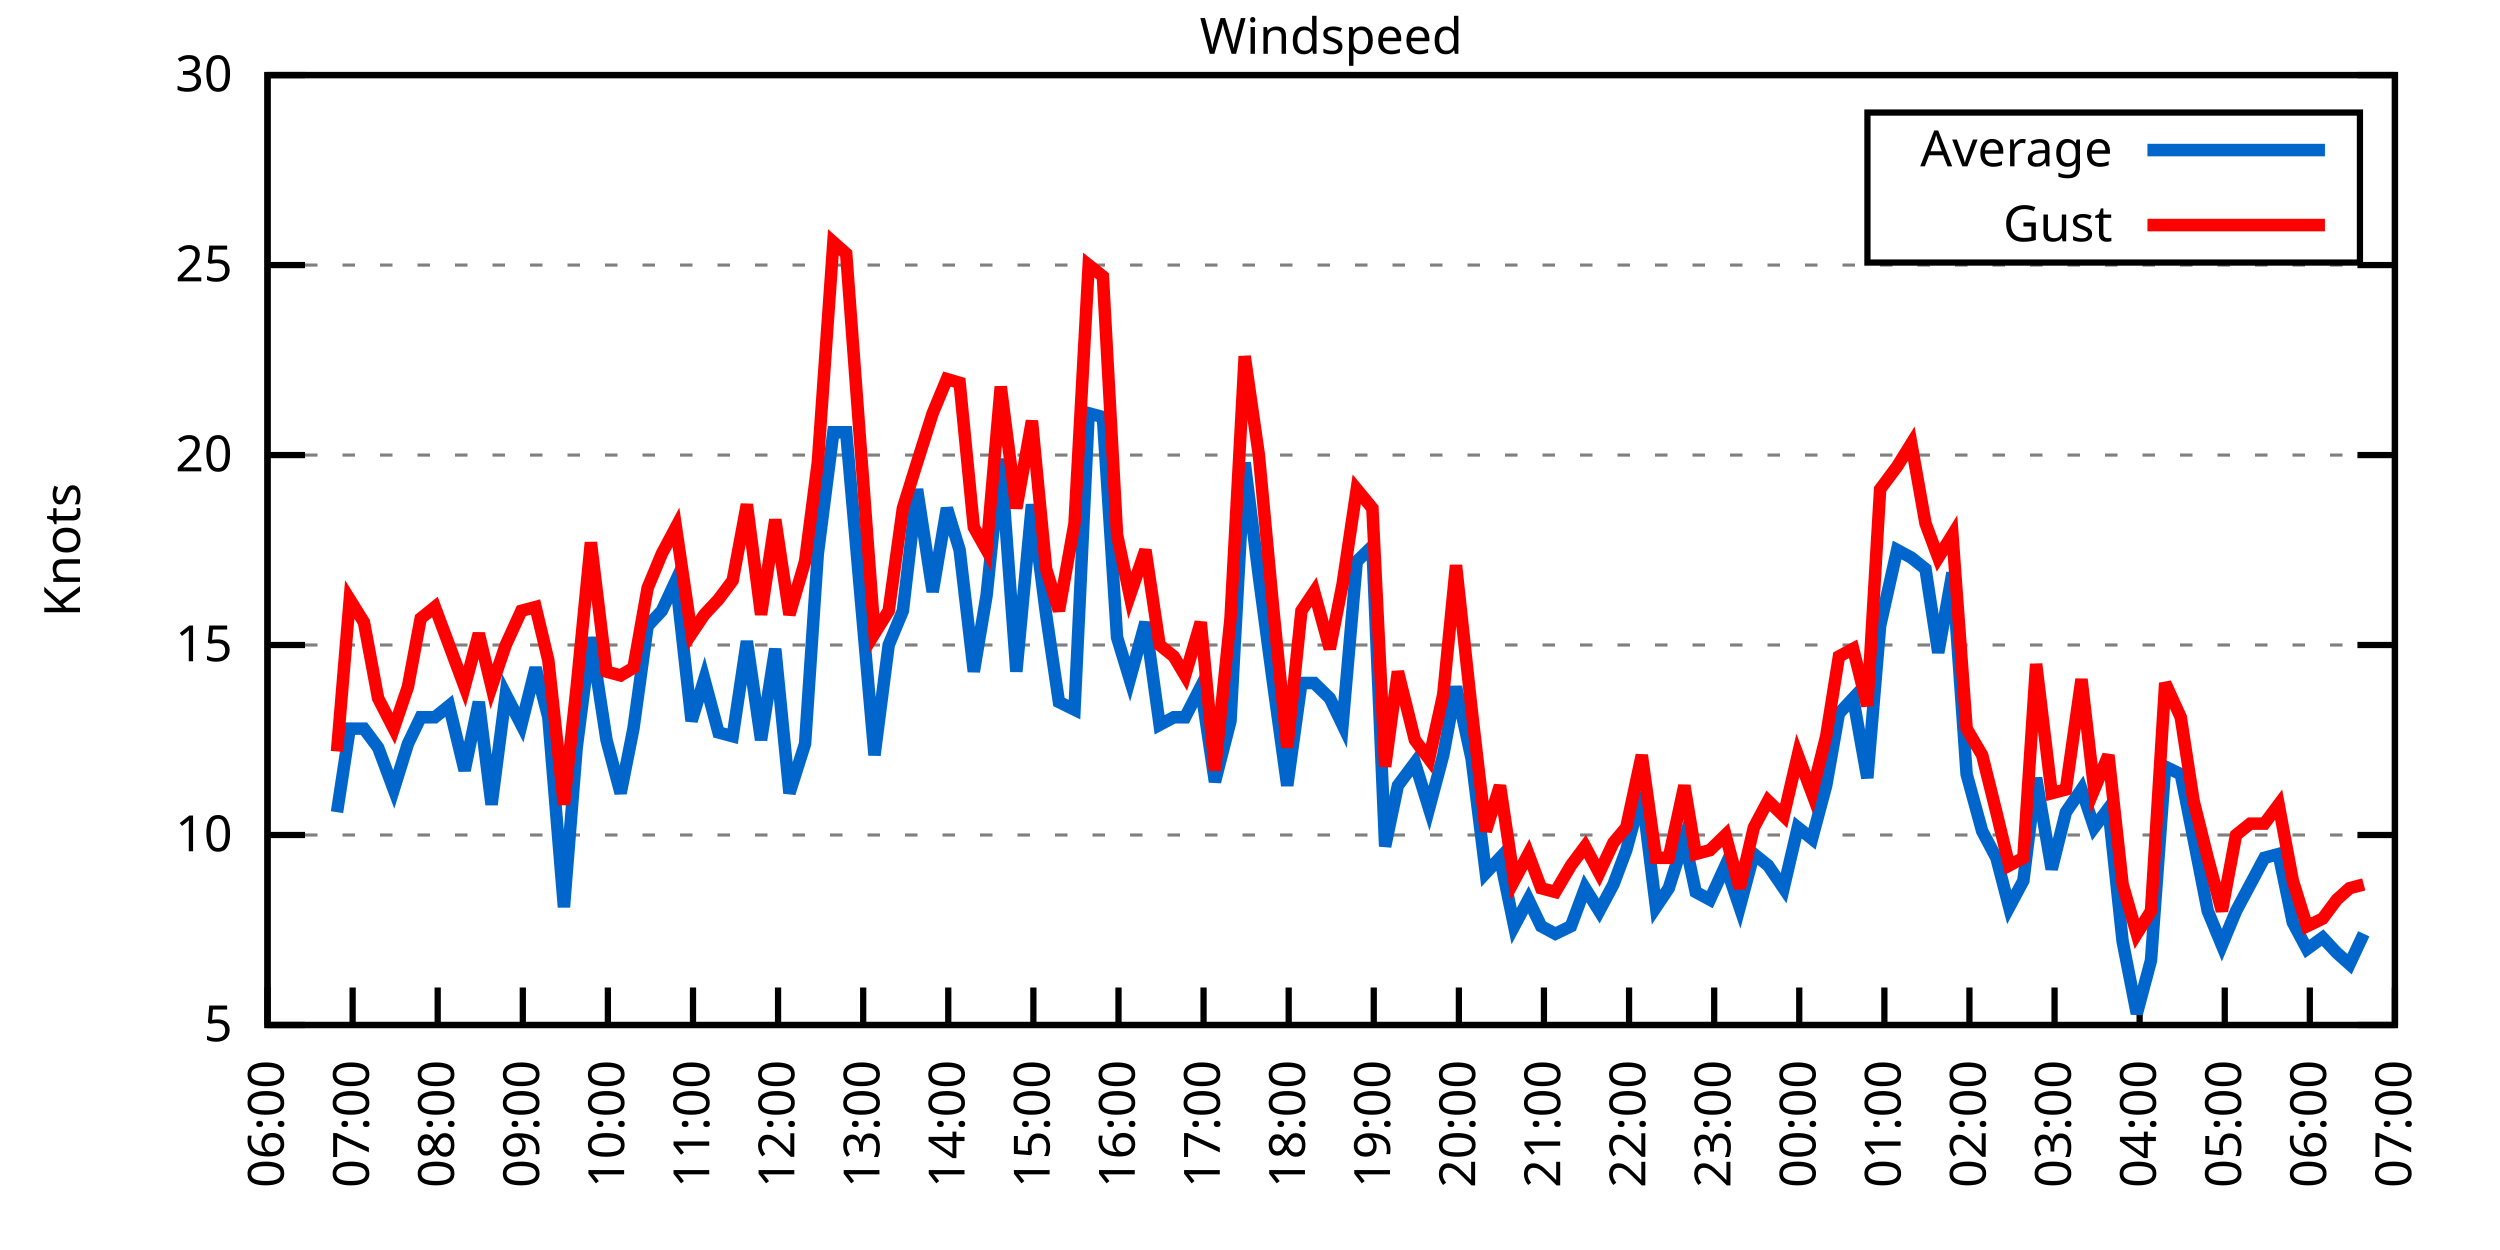
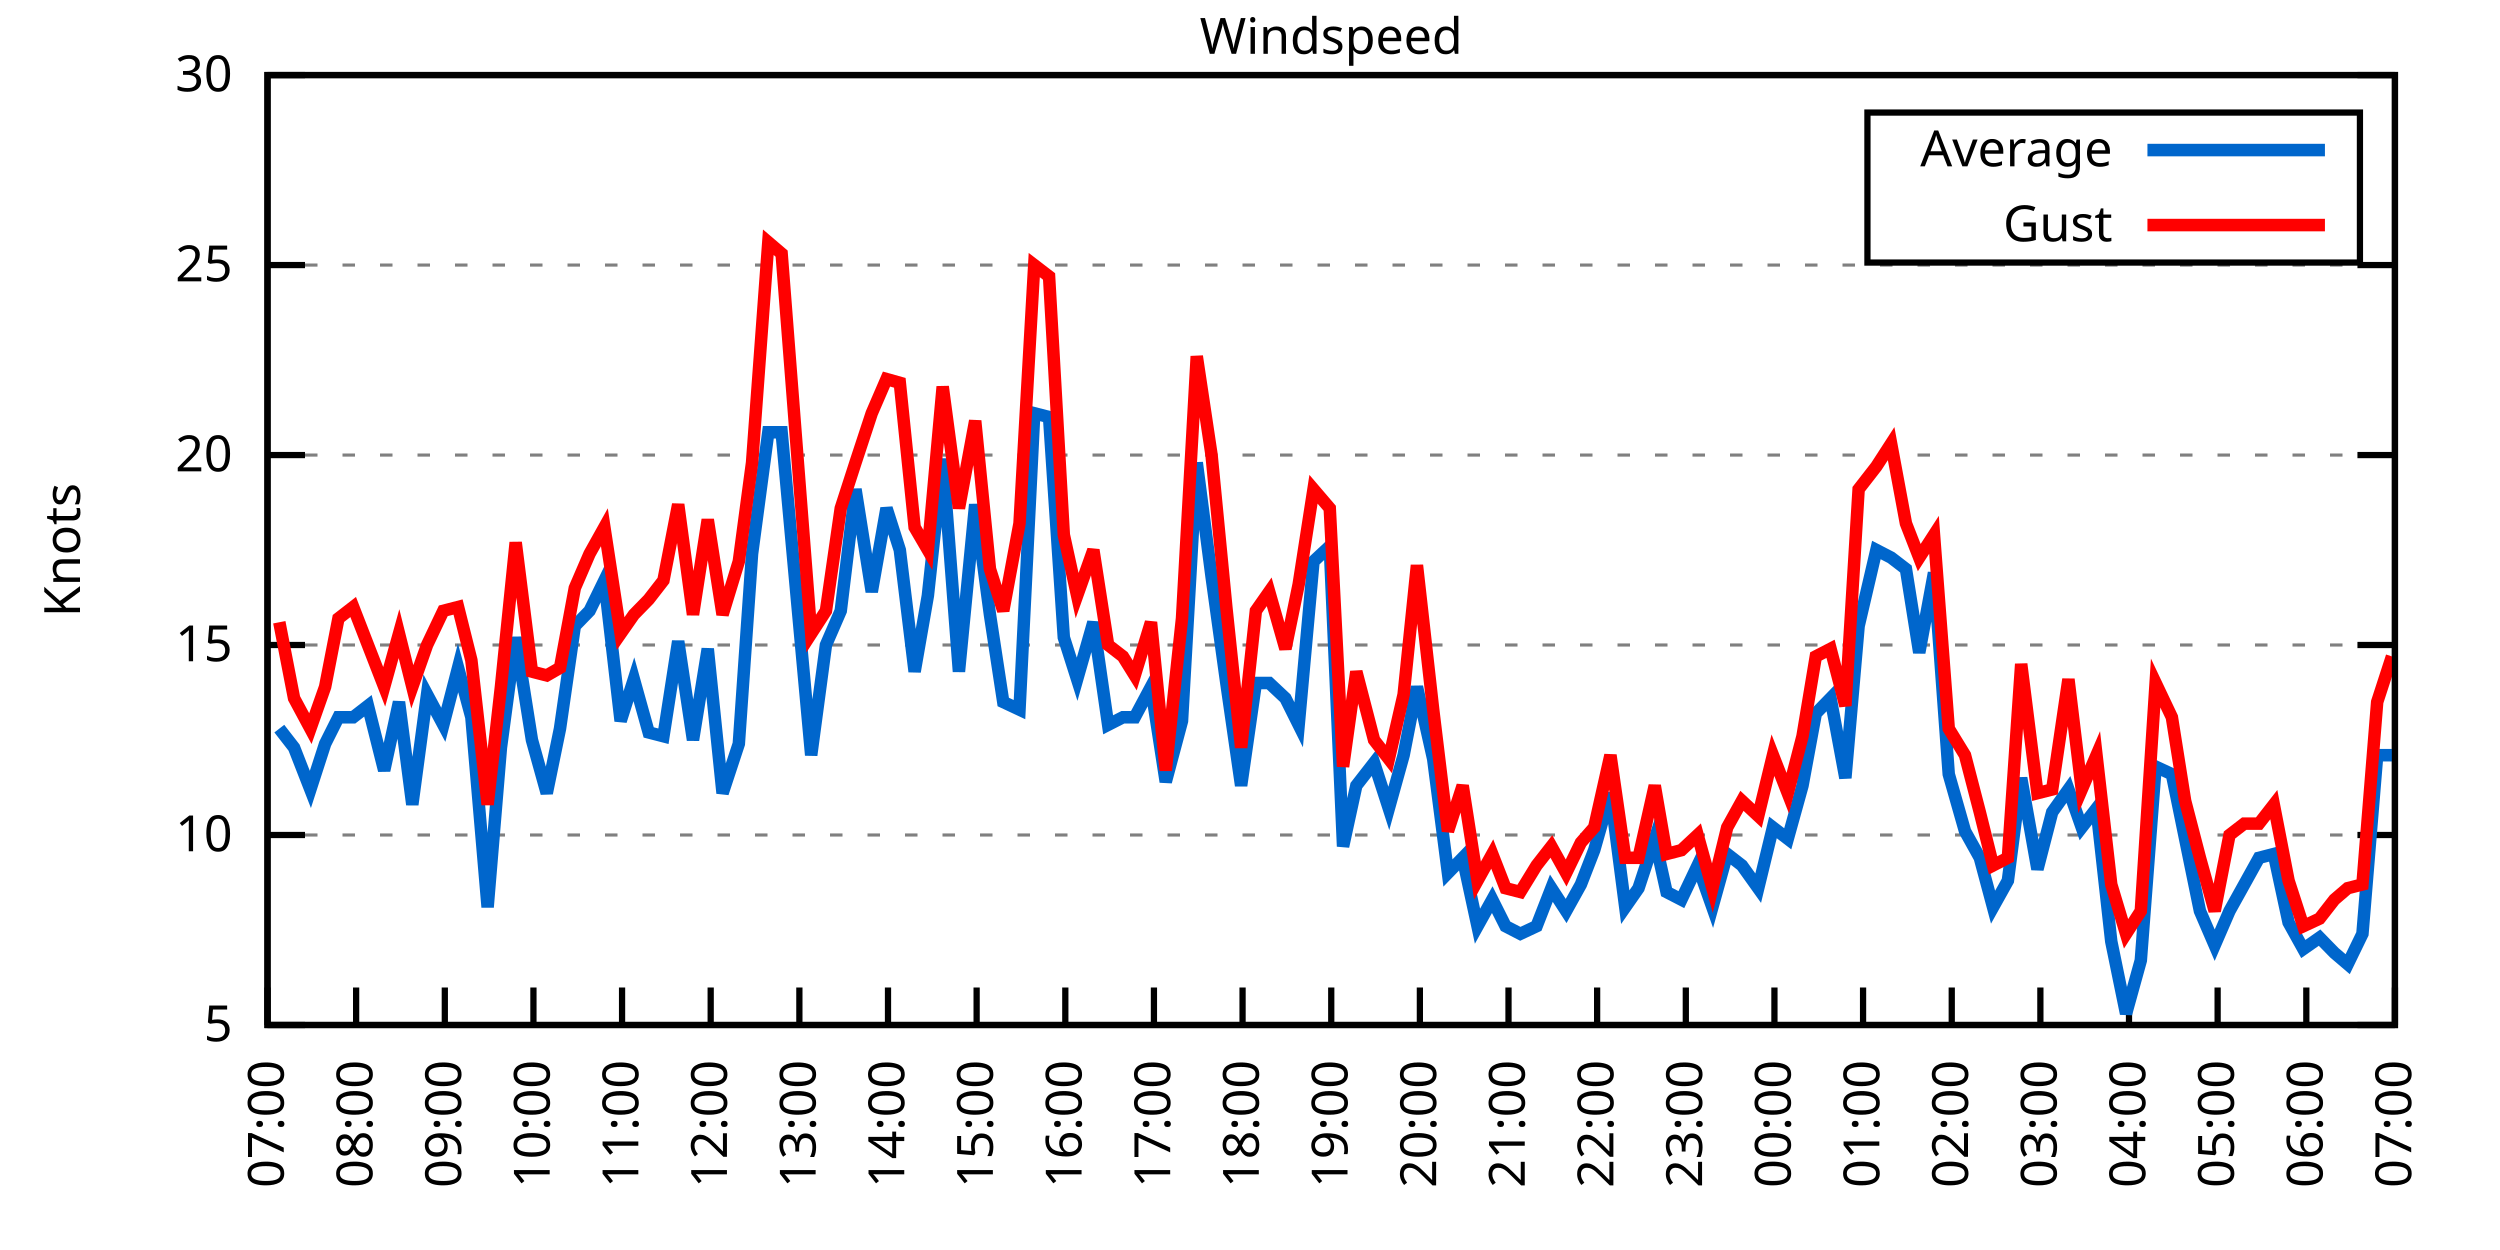
<svg xmlns="http://www.w3.org/2000/svg" xmlns:xlink="http://www.w3.org/1999/xlink" width="400" height="200" viewBox="0 0 400 200">
  <g id="gnuplot_canvas">
    <rect x="0" y="0" width="400" height="200" fill="none" />
    <defs>
      <circle id="gpDot" r="0.5" stroke-width="0.5" stroke="currentColor" />
      <path id="gpPt0" stroke-width="0.333" stroke="currentColor" d="M-1,0 h2 M0,-1 v2" />
      <path id="gpPt1" stroke-width="0.333" stroke="currentColor" d="M-1,-1 L1,1 M1,-1 L-1,1" />
      <path id="gpPt2" stroke-width="0.333" stroke="currentColor" d="M-1,0 L1,0 M0,-1 L0,1 M-1,-1 L1,1 M-1,1 L1,-1" />
      <rect id="gpPt3" stroke-width="0.333" stroke="currentColor" x="-1" y="-1" width="2" height="2" />
      <rect id="gpPt4" stroke-width="0.333" stroke="currentColor" fill="currentColor" x="-1" y="-1" width="2" height="2" />
      <circle id="gpPt5" stroke-width="0.333" stroke="currentColor" cx="0" cy="0" r="1" />
      <use xlink:href="#gpPt5" id="gpPt6" fill="currentColor" stroke="none" />
      <path id="gpPt7" stroke-width="0.333" stroke="currentColor" d="M0,-1.33 L-1.33,0.67 L1.33,0.67 z" />
      <use xlink:href="#gpPt7" id="gpPt8" fill="currentColor" stroke="none" />
      <use xlink:href="#gpPt7" id="gpPt9" stroke="currentColor" transform="rotate(180)" />
      <use xlink:href="#gpPt9" id="gpPt10" fill="currentColor" stroke="none" />
      <use xlink:href="#gpPt3" id="gpPt11" stroke="currentColor" transform="rotate(45)" />
      <use xlink:href="#gpPt11" id="gpPt12" fill="currentColor" stroke="none" />
      <path id="gpPt13" stroke-width="0.333" stroke="currentColor" d="M0,1.330 L1.265,0.411 L0.782,-1.067 L-0.782,-1.076 L-1.265,0.411 z" />
      <use xlink:href="#gpPt13" id="gpPt14" fill="currentColor" stroke="none" />
      <filter id="textbox" filterUnits="objectBoundingBox" x="0" y="0" height="1" width="1">
        <feFlood flood-color="white" flood-opacity="1" result="bgnd" />
        <feComposite in="SourceGraphic" in2="bgnd" operator="atop" />
      </filter>
      <filter id="greybox" filterUnits="objectBoundingBox" x="0" y="0" height="1" width="1">
        <feFlood flood-color="lightgrey" flood-opacity="1" result="grey" />
        <feComposite in="SourceGraphic" in2="grey" operator="atop" />
      </filter>
    </defs>
    <g fill="none" color="white" stroke="currentColor" stroke-width="1.00" stroke-linecap="butt" stroke-linejoin="miter">
</g>
    <g fill="none" color="black" stroke="currentColor" stroke-width="1.00" stroke-linecap="butt" stroke-linejoin="miter">
      <g stroke="none" shape-rendering="crispEdges">
        <polygon fill="rgb(255, 255, 255)" points="42.80,164.00 383.18,164.00 383.18,12.02 42.80,12.02 " />
      </g>
    </g>
    <g fill="none" color="black" stroke="currentColor" stroke-width="1.00" stroke-linecap="butt" stroke-linejoin="miter">
</g>
    <g fill="none" color="black" stroke="black" stroke-width="0.50" stroke-linecap="butt" stroke-linejoin="miter">
</g>
    <g fill="none" color="gray" stroke="currentColor" stroke-width="0.50" stroke-linecap="butt" stroke-linejoin="miter">
      <path stroke="gray" stroke-dasharray="2,4" class="gridline" d="M42.80,164.00 L383.19,164.00  " />
    </g>
    <g fill="none" color="gray" stroke="gray" stroke-width="1.00" stroke-linecap="butt" stroke-linejoin="miter">
</g>
    <g fill="none" color="black" stroke="currentColor" stroke-width="1.00" stroke-linecap="butt" stroke-linejoin="miter">
      <path stroke="black" d="M42.80,164.00 L48.80,164.00 M383.19,164.00 L377.19,164.00  " />
      <g transform="translate(37.20,166.60)" stroke="none" fill="black" font-family="Sans" font-size="8.00" text-anchor="end">
        <text>
          <tspan font-family="Sans"> 5</tspan>
        </text>
      </g>
    </g>
    <g fill="none" color="black" stroke="currentColor" stroke-width="1.00" stroke-linecap="butt" stroke-linejoin="miter">
</g>
    <g fill="none" color="black" stroke="black" stroke-width="0.50" stroke-linecap="butt" stroke-linejoin="miter">
</g>
    <g fill="none" color="gray" stroke="currentColor" stroke-width="0.50" stroke-linecap="butt" stroke-linejoin="miter">
      <path stroke="gray" stroke-dasharray="2,4" class="gridline" d="M42.80,133.60 L383.19,133.60  " />
    </g>
    <g fill="none" color="gray" stroke="gray" stroke-width="1.00" stroke-linecap="butt" stroke-linejoin="miter">
</g>
    <g fill="none" color="black" stroke="currentColor" stroke-width="1.00" stroke-linecap="butt" stroke-linejoin="miter">
      <path stroke="black" d="M42.80,133.60 L48.80,133.60 M383.19,133.60 L377.19,133.60  " />
      <g transform="translate(37.20,136.20)" stroke="none" fill="black" font-family="Sans" font-size="8.00" text-anchor="end">
        <text>
          <tspan font-family="Sans"> 10</tspan>
        </text>
      </g>
    </g>
    <g fill="none" color="black" stroke="currentColor" stroke-width="1.00" stroke-linecap="butt" stroke-linejoin="miter">
</g>
    <g fill="none" color="black" stroke="black" stroke-width="0.50" stroke-linecap="butt" stroke-linejoin="miter">
</g>
    <g fill="none" color="gray" stroke="currentColor" stroke-width="0.50" stroke-linecap="butt" stroke-linejoin="miter">
      <path stroke="gray" stroke-dasharray="2,4" class="gridline" d="M42.80,103.20 L383.19,103.20  " />
    </g>
    <g fill="none" color="gray" stroke="gray" stroke-width="1.00" stroke-linecap="butt" stroke-linejoin="miter">
</g>
    <g fill="none" color="black" stroke="currentColor" stroke-width="1.00" stroke-linecap="butt" stroke-linejoin="miter">
      <path stroke="black" d="M42.80,103.20 L48.80,103.20 M383.19,103.20 L377.19,103.20  " />
      <g transform="translate(37.20,105.80)" stroke="none" fill="black" font-family="Sans" font-size="8.00" text-anchor="end">
        <text>
          <tspan font-family="Sans"> 15</tspan>
        </text>
      </g>
    </g>
    <g fill="none" color="black" stroke="currentColor" stroke-width="1.00" stroke-linecap="butt" stroke-linejoin="miter">
</g>
    <g fill="none" color="black" stroke="black" stroke-width="0.50" stroke-linecap="butt" stroke-linejoin="miter">
</g>
    <g fill="none" color="gray" stroke="currentColor" stroke-width="0.50" stroke-linecap="butt" stroke-linejoin="miter">
      <path stroke="gray" stroke-dasharray="2,4" class="gridline" d="M42.80,72.81 L383.19,72.81  " />
    </g>
    <g fill="none" color="gray" stroke="gray" stroke-width="1.00" stroke-linecap="butt" stroke-linejoin="miter">
</g>
    <g fill="none" color="black" stroke="currentColor" stroke-width="1.00" stroke-linecap="butt" stroke-linejoin="miter">
      <path stroke="black" d="M42.80,72.81 L48.80,72.81 M383.19,72.81 L377.19,72.81  " />
      <g transform="translate(37.20,75.41)" stroke="none" fill="black" font-family="Sans" font-size="8.00" text-anchor="end">
        <text>
          <tspan font-family="Sans"> 20</tspan>
        </text>
      </g>
    </g>
    <g fill="none" color="black" stroke="currentColor" stroke-width="1.00" stroke-linecap="butt" stroke-linejoin="miter">
</g>
    <g fill="none" color="black" stroke="black" stroke-width="0.50" stroke-linecap="butt" stroke-linejoin="miter">
</g>
    <g fill="none" color="gray" stroke="currentColor" stroke-width="0.50" stroke-linecap="butt" stroke-linejoin="miter">
      <path stroke="gray" stroke-dasharray="2,4" class="gridline" d="M42.80,42.41 L383.19,42.41  " />
    </g>
    <g fill="none" color="gray" stroke="gray" stroke-width="1.00" stroke-linecap="butt" stroke-linejoin="miter">
</g>
    <g fill="none" color="black" stroke="currentColor" stroke-width="1.00" stroke-linecap="butt" stroke-linejoin="miter">
      <path stroke="black" d="M42.80,42.41 L48.80,42.41 M383.19,42.41 L377.19,42.41  " />
      <g transform="translate(37.20,45.01)" stroke="none" fill="black" font-family="Sans" font-size="8.00" text-anchor="end">
        <text>
          <tspan font-family="Sans"> 25</tspan>
        </text>
      </g>
    </g>
    <g fill="none" color="black" stroke="currentColor" stroke-width="1.00" stroke-linecap="butt" stroke-linejoin="miter">
</g>
    <g fill="none" color="black" stroke="black" stroke-width="0.50" stroke-linecap="butt" stroke-linejoin="miter">
</g>
    <g fill="none" color="gray" stroke="currentColor" stroke-width="0.50" stroke-linecap="butt" stroke-linejoin="miter">
      <path stroke="gray" stroke-dasharray="2,4" class="gridline" d="M42.80,12.01 L383.19,12.01  " />
    </g>
    <g fill="none" color="gray" stroke="gray" stroke-width="1.00" stroke-linecap="butt" stroke-linejoin="miter">
</g>
    <g fill="none" color="black" stroke="currentColor" stroke-width="1.00" stroke-linecap="butt" stroke-linejoin="miter">
      <path stroke="black" d="M42.80,12.01 L48.80,12.01 M383.19,12.01 L377.19,12.01  " />
      <g transform="translate(37.20,14.61)" stroke="none" fill="black" font-family="Sans" font-size="8.00" text-anchor="end">
        <text>
          <tspan font-family="Sans"> 30</tspan>
        </text>
      </g>
    </g>
    <g fill="none" color="black" stroke="currentColor" stroke-width="1.00" stroke-linecap="butt" stroke-linejoin="miter">
      <path stroke="black" d="M42.80,164.00 L42.80,158.00  " />
      <g transform="translate(45.40,169.60) rotate(270.00)" stroke="none" fill="black" font-family="Sans" font-size="8.00" text-anchor="end">
        <text>
-           <tspan font-family="Sans">06:00</tspan>
-         </text>
-       </g>
-     </g>
-     <g fill="none" color="black" stroke="currentColor" stroke-width="1.00" stroke-linecap="butt" stroke-linejoin="miter">
-       <path stroke="black" d="M56.42,164.00 L56.42,158.00  " />
-       <g transform="translate(59.02,169.60) rotate(270.00)" stroke="none" fill="black" font-family="Sans" font-size="8.00" text-anchor="end">
-         <text>
          <tspan font-family="Sans">07:00</tspan>
        </text>
      </g>
    </g>
    <g fill="none" color="black" stroke="currentColor" stroke-width="1.00" stroke-linecap="butt" stroke-linejoin="miter">
-       <path stroke="black" d="M70.03,164.00 L70.03,158.00  " />
-       <g transform="translate(72.63,169.60) rotate(270.00)" stroke="none" fill="black" font-family="Sans" font-size="8.00" text-anchor="end">
+       <path stroke="black" d="M56.98,164.00 L56.98,158.00  " />
+       <g transform="translate(59.58,169.60) rotate(270.00)" stroke="none" fill="black" font-family="Sans" font-size="8.00" text-anchor="end">
        <text>
          <tspan font-family="Sans">08:00</tspan>
        </text>
      </g>
    </g>
    <g fill="none" color="black" stroke="currentColor" stroke-width="1.00" stroke-linecap="butt" stroke-linejoin="miter">
-       <path stroke="black" d="M83.65,164.00 L83.65,158.00  " />
-       <g transform="translate(86.25,169.60) rotate(270.00)" stroke="none" fill="black" font-family="Sans" font-size="8.00" text-anchor="end">
+       <path stroke="black" d="M71.17,164.00 L71.17,158.00  " />
+       <g transform="translate(73.77,169.60) rotate(270.00)" stroke="none" fill="black" font-family="Sans" font-size="8.00" text-anchor="end">
        <text>
          <tspan font-family="Sans">09:00</tspan>
        </text>
      </g>
    </g>
    <g fill="none" color="black" stroke="currentColor" stroke-width="1.00" stroke-linecap="butt" stroke-linejoin="miter">
-       <path stroke="black" d="M97.26,164.00 L97.26,158.00  " />
-       <g transform="translate(99.86,169.60) rotate(270.00)" stroke="none" fill="black" font-family="Sans" font-size="8.00" text-anchor="end">
+       <path stroke="black" d="M85.35,164.00 L85.35,158.00  " />
+       <g transform="translate(87.95,169.60) rotate(270.00)" stroke="none" fill="black" font-family="Sans" font-size="8.00" text-anchor="end">
        <text>
          <tspan font-family="Sans">10:00</tspan>
        </text>
      </g>
    </g>
    <g fill="none" color="black" stroke="currentColor" stroke-width="1.00" stroke-linecap="butt" stroke-linejoin="miter">
-       <path stroke="black" d="M110.88,164.00 L110.88,158.00  " />
-       <g transform="translate(113.48,169.60) rotate(270.00)" stroke="none" fill="black" font-family="Sans" font-size="8.00" text-anchor="end">
+       <path stroke="black" d="M99.53,164.00 L99.53,158.00  " />
+       <g transform="translate(102.13,169.60) rotate(270.00)" stroke="none" fill="black" font-family="Sans" font-size="8.00" text-anchor="end">
        <text>
          <tspan font-family="Sans">11:00</tspan>
        </text>
      </g>
    </g>
    <g fill="none" color="black" stroke="currentColor" stroke-width="1.00" stroke-linecap="butt" stroke-linejoin="miter">
-       <path stroke="black" d="M124.49,164.00 L124.49,158.00  " />
-       <g transform="translate(127.09,169.60) rotate(270.00)" stroke="none" fill="black" font-family="Sans" font-size="8.00" text-anchor="end">
+       <path stroke="black" d="M113.71,164.00 L113.71,158.00  " />
+       <g transform="translate(116.31,169.60) rotate(270.00)" stroke="none" fill="black" font-family="Sans" font-size="8.00" text-anchor="end">
        <text>
          <tspan font-family="Sans">12:00</tspan>
        </text>
      </g>
    </g>
    <g fill="none" color="black" stroke="currentColor" stroke-width="1.00" stroke-linecap="butt" stroke-linejoin="miter">
-       <path stroke="black" d="M138.11,164.00 L138.11,158.00  " />
-       <g transform="translate(140.71,169.60) rotate(270.00)" stroke="none" fill="black" font-family="Sans" font-size="8.00" text-anchor="end">
+       <path stroke="black" d="M127.90,164.00 L127.90,158.00  " />
+       <g transform="translate(130.50,169.60) rotate(270.00)" stroke="none" fill="black" font-family="Sans" font-size="8.00" text-anchor="end">
        <text>
          <tspan font-family="Sans">13:00</tspan>
        </text>
      </g>
    </g>
    <g fill="none" color="black" stroke="currentColor" stroke-width="1.00" stroke-linecap="butt" stroke-linejoin="miter">
-       <path stroke="black" d="M151.72,164.00 L151.72,158.00  " />
-       <g transform="translate(154.32,169.60) rotate(270.00)" stroke="none" fill="black" font-family="Sans" font-size="8.00" text-anchor="end">
+       <path stroke="black" d="M142.08,164.00 L142.08,158.00  " />
+       <g transform="translate(144.68,169.60) rotate(270.00)" stroke="none" fill="black" font-family="Sans" font-size="8.00" text-anchor="end">
        <text>
          <tspan font-family="Sans">14:00</tspan>
        </text>
      </g>
    </g>
    <g fill="none" color="black" stroke="currentColor" stroke-width="1.00" stroke-linecap="butt" stroke-linejoin="miter">
-       <path stroke="black" d="M165.34,164.00 L165.34,158.00  " />
-       <g transform="translate(167.94,169.60) rotate(270.00)" stroke="none" fill="black" font-family="Sans" font-size="8.00" text-anchor="end">
+       <path stroke="black" d="M156.26,164.00 L156.26,158.00  " />
+       <g transform="translate(158.86,169.60) rotate(270.00)" stroke="none" fill="black" font-family="Sans" font-size="8.00" text-anchor="end">
        <text>
          <tspan font-family="Sans">15:00</tspan>
        </text>
      </g>
    </g>
    <g fill="none" color="black" stroke="currentColor" stroke-width="1.00" stroke-linecap="butt" stroke-linejoin="miter">
-       <path stroke="black" d="M178.96,164.00 L178.96,158.00  " />
-       <g transform="translate(181.56,169.60) rotate(270.00)" stroke="none" fill="black" font-family="Sans" font-size="8.00" text-anchor="end">
+       <path stroke="black" d="M170.45,164.00 L170.45,158.00  " />
+       <g transform="translate(173.05,169.60) rotate(270.00)" stroke="none" fill="black" font-family="Sans" font-size="8.00" text-anchor="end">
        <text>
          <tspan font-family="Sans">16:00</tspan>
        </text>
      </g>
    </g>
    <g fill="none" color="black" stroke="currentColor" stroke-width="1.00" stroke-linecap="butt" stroke-linejoin="miter">
-       <path stroke="black" d="M192.57,164.00 L192.57,158.00  " />
-       <g transform="translate(195.17,169.60) rotate(270.00)" stroke="none" fill="black" font-family="Sans" font-size="8.00" text-anchor="end">
+       <path stroke="black" d="M184.63,164.00 L184.63,158.00  " />
+       <g transform="translate(187.23,169.60) rotate(270.00)" stroke="none" fill="black" font-family="Sans" font-size="8.00" text-anchor="end">
        <text>
          <tspan font-family="Sans">17:00</tspan>
        </text>
      </g>
    </g>
    <g fill="none" color="black" stroke="currentColor" stroke-width="1.00" stroke-linecap="butt" stroke-linejoin="miter">
-       <path stroke="black" d="M206.19,164.00 L206.19,158.00  " />
-       <g transform="translate(208.79,169.60) rotate(270.00)" stroke="none" fill="black" font-family="Sans" font-size="8.00" text-anchor="end">
+       <path stroke="black" d="M198.81,164.00 L198.81,158.00  " />
+       <g transform="translate(201.41,169.60) rotate(270.00)" stroke="none" fill="black" font-family="Sans" font-size="8.00" text-anchor="end">
        <text>
          <tspan font-family="Sans">18:00</tspan>
        </text>
      </g>
    </g>
    <g fill="none" color="black" stroke="currentColor" stroke-width="1.00" stroke-linecap="butt" stroke-linejoin="miter">
-       <path stroke="black" d="M219.80,164.00 L219.80,158.00  " />
-       <g transform="translate(222.40,169.60) rotate(270.00)" stroke="none" fill="black" font-family="Sans" font-size="8.00" text-anchor="end">
+       <path stroke="black" d="M213.00,164.00 L213.00,158.00  " />
+       <g transform="translate(215.60,169.60) rotate(270.00)" stroke="none" fill="black" font-family="Sans" font-size="8.00" text-anchor="end">
        <text>
          <tspan font-family="Sans">19:00</tspan>
        </text>
      </g>
    </g>
    <g fill="none" color="black" stroke="currentColor" stroke-width="1.00" stroke-linecap="butt" stroke-linejoin="miter">
-       <path stroke="black" d="M233.42,164.00 L233.42,158.00  " />
-       <g transform="translate(236.02,169.60) rotate(270.00)" stroke="none" fill="black" font-family="Sans" font-size="8.00" text-anchor="end">
+       <path stroke="black" d="M227.18,164.00 L227.18,158.00  " />
+       <g transform="translate(229.78,169.60) rotate(270.00)" stroke="none" fill="black" font-family="Sans" font-size="8.00" text-anchor="end">
        <text>
          <tspan font-family="Sans">20:00</tspan>
        </text>
      </g>
    </g>
    <g fill="none" color="black" stroke="currentColor" stroke-width="1.00" stroke-linecap="butt" stroke-linejoin="miter">
-       <path stroke="black" d="M247.03,164.00 L247.03,158.00  " />
-       <g transform="translate(249.63,169.60) rotate(270.00)" stroke="none" fill="black" font-family="Sans" font-size="8.00" text-anchor="end">
+       <path stroke="black" d="M241.36,164.00 L241.36,158.00  " />
+       <g transform="translate(243.96,169.60) rotate(270.00)" stroke="none" fill="black" font-family="Sans" font-size="8.00" text-anchor="end">
        <text>
          <tspan font-family="Sans">21:00</tspan>
        </text>
      </g>
    </g>
    <g fill="none" color="black" stroke="currentColor" stroke-width="1.00" stroke-linecap="butt" stroke-linejoin="miter">
-       <path stroke="black" d="M260.65,164.00 L260.65,158.00  " />
-       <g transform="translate(263.25,169.60) rotate(270.00)" stroke="none" fill="black" font-family="Sans" font-size="8.00" text-anchor="end">
+       <path stroke="black" d="M255.54,164.00 L255.54,158.00  " />
+       <g transform="translate(258.14,169.60) rotate(270.00)" stroke="none" fill="black" font-family="Sans" font-size="8.00" text-anchor="end">
        <text>
          <tspan font-family="Sans">22:00</tspan>
        </text>
      </g>
    </g>
    <g fill="none" color="black" stroke="currentColor" stroke-width="1.00" stroke-linecap="butt" stroke-linejoin="miter">
-       <path stroke="black" d="M274.27,164.00 L274.27,158.00  " />
-       <g transform="translate(276.87,169.60) rotate(270.00)" stroke="none" fill="black" font-family="Sans" font-size="8.00" text-anchor="end">
+       <path stroke="black" d="M269.73,164.00 L269.73,158.00  " />
+       <g transform="translate(272.33,169.60) rotate(270.00)" stroke="none" fill="black" font-family="Sans" font-size="8.00" text-anchor="end">
        <text>
          <tspan font-family="Sans">23:00</tspan>
        </text>
      </g>
    </g>
    <g fill="none" color="black" stroke="currentColor" stroke-width="1.00" stroke-linecap="butt" stroke-linejoin="miter">
-       <path stroke="black" d="M287.88,164.00 L287.88,158.00  " />
-       <g transform="translate(290.48,169.60) rotate(270.00)" stroke="none" fill="black" font-family="Sans" font-size="8.00" text-anchor="end">
+       <path stroke="black" d="M283.91,164.00 L283.91,158.00  " />
+       <g transform="translate(286.51,169.60) rotate(270.00)" stroke="none" fill="black" font-family="Sans" font-size="8.00" text-anchor="end">
        <text>
          <tspan font-family="Sans">00:00</tspan>
        </text>
      </g>
    </g>
    <g fill="none" color="black" stroke="currentColor" stroke-width="1.00" stroke-linecap="butt" stroke-linejoin="miter">
-       <path stroke="black" d="M301.50,164.00 L301.50,158.00  " />
-       <g transform="translate(304.10,169.60) rotate(270.00)" stroke="none" fill="black" font-family="Sans" font-size="8.00" text-anchor="end">
+       <path stroke="black" d="M298.09,164.00 L298.09,158.00  " />
+       <g transform="translate(300.69,169.60) rotate(270.00)" stroke="none" fill="black" font-family="Sans" font-size="8.00" text-anchor="end">
        <text>
          <tspan font-family="Sans">01:00</tspan>
        </text>
      </g>
    </g>
    <g fill="none" color="black" stroke="currentColor" stroke-width="1.00" stroke-linecap="butt" stroke-linejoin="miter">
-       <path stroke="black" d="M315.11,164.00 L315.11,158.00  " />
-       <g transform="translate(317.71,169.60) rotate(270.00)" stroke="none" fill="black" font-family="Sans" font-size="8.00" text-anchor="end">
+       <path stroke="black" d="M312.28,164.00 L312.28,158.00  " />
+       <g transform="translate(314.88,169.60) rotate(270.00)" stroke="none" fill="black" font-family="Sans" font-size="8.00" text-anchor="end">
        <text>
          <tspan font-family="Sans">02:00</tspan>
        </text>
      </g>
    </g>
    <g fill="none" color="black" stroke="currentColor" stroke-width="1.00" stroke-linecap="butt" stroke-linejoin="miter">
-       <path stroke="black" d="M328.73,164.00 L328.73,158.00  " />
-       <g transform="translate(331.33,169.60) rotate(270.00)" stroke="none" fill="black" font-family="Sans" font-size="8.00" text-anchor="end">
+       <path stroke="black" d="M326.46,164.00 L326.46,158.00  " />
+       <g transform="translate(329.06,169.60) rotate(270.00)" stroke="none" fill="black" font-family="Sans" font-size="8.00" text-anchor="end">
        <text>
          <tspan font-family="Sans">03:00</tspan>
        </text>
      </g>
    </g>
    <g fill="none" color="black" stroke="currentColor" stroke-width="1.00" stroke-linecap="butt" stroke-linejoin="miter">
-       <path stroke="black" d="M342.34,164.00 L342.34,158.00  " />
-       <g transform="translate(344.94,169.60) rotate(270.00)" stroke="none" fill="black" font-family="Sans" font-size="8.00" text-anchor="end">
+       <path stroke="black" d="M340.64,164.00 L340.64,158.00  " />
+       <g transform="translate(343.24,169.60) rotate(270.00)" stroke="none" fill="black" font-family="Sans" font-size="8.00" text-anchor="end">
        <text>
          <tspan font-family="Sans">04:00</tspan>
        </text>
      </g>
    </g>
    <g fill="none" color="black" stroke="currentColor" stroke-width="1.00" stroke-linecap="butt" stroke-linejoin="miter">
-       <path stroke="black" d="M355.96,164.00 L355.96,158.00  " />
-       <g transform="translate(358.56,169.60) rotate(270.00)" stroke="none" fill="black" font-family="Sans" font-size="8.00" text-anchor="end">
+       <path stroke="black" d="M354.82,164.00 L354.82,158.00  " />
+       <g transform="translate(357.42,169.60) rotate(270.00)" stroke="none" fill="black" font-family="Sans" font-size="8.00" text-anchor="end">
        <text>
          <tspan font-family="Sans">05:00</tspan>
        </text>
      </g>
    </g>
    <g fill="none" color="black" stroke="currentColor" stroke-width="1.00" stroke-linecap="butt" stroke-linejoin="miter">
-       <path stroke="black" d="M369.57,164.00 L369.57,158.00  " />
-       <g transform="translate(372.17,169.60) rotate(270.00)" stroke="none" fill="black" font-family="Sans" font-size="8.00" text-anchor="end">
+       <path stroke="black" d="M369.01,164.00 L369.01,158.00  " />
+       <g transform="translate(371.61,169.60) rotate(270.00)" stroke="none" fill="black" font-family="Sans" font-size="8.00" text-anchor="end">
        <text>
          <tspan font-family="Sans">06:00</tspan>
        </text>
      </g>
    </g>
    <g fill="none" color="black" stroke="currentColor" stroke-width="1.00" stroke-linecap="butt" stroke-linejoin="miter">
      <path stroke="black" d="M383.19,164.00 L383.19,158.00  " />
      <g transform="translate(385.79,169.60) rotate(270.00)" stroke="none" fill="black" font-family="Sans" font-size="8.00" text-anchor="end">
        <text>
          <tspan font-family="Sans">07:00</tspan>
        </text>
      </g>
    </g>
    <g fill="none" color="black" stroke="currentColor" stroke-width="1.00" stroke-linecap="butt" stroke-linejoin="miter">
</g>
    <g fill="none" color="black" stroke="currentColor" stroke-width="1.00" stroke-linecap="butt" stroke-linejoin="miter">
      <path stroke="black" d="M42.80,12.01 L42.80,164.00 L383.19,164.00 L383.19,12.01 L42.80,12.01 Z  " />
    </g>
    <g fill="none" color="black" stroke="currentColor" stroke-width="1.00" stroke-linecap="butt" stroke-linejoin="miter">
</g>
    <g fill="none" color="black" stroke="currentColor" stroke-width="1.00" stroke-linecap="butt" stroke-linejoin="miter">
      <path stroke="black" d="M298.79,42.01 L298.79,18.01 L377.59,18.01 L377.59,42.01 L298.79,42.01 Z  " />
    </g>
    <g id="Windspeed_plot_1">
      <g fill="none" color="white" stroke="black" stroke-width="2.00" stroke-linecap="butt" stroke-linejoin="miter">
</g>
      <g fill="none" color="black" stroke="currentColor" stroke-width="2.00" stroke-linecap="butt" stroke-linejoin="miter">
        <g transform="translate(337.99,26.61)" stroke="none" fill="black" font-family="Sans" font-size="8.00" text-anchor="end">
          <text>
            <tspan font-family="Sans">Average</tspan>
          </text>
        </g>
      </g>
      <g fill="none" color="black" stroke="currentColor" stroke-width="2.00" stroke-linecap="butt" stroke-linejoin="miter">
-         <path stroke="rgb(  0, 102, 204)" d="M343.59,24.01 L371.99,24.01 M53.92,129.95 L55.96,116.58 L58.23,116.58 L60.50,119.62 L63.00,126.31 L65.27,119.01   L67.31,114.76 L69.58,114.76 L71.85,112.93 L74.34,123.27 L76.61,112.32 L78.65,128.74 L80.92,111.11 L83.42,115.97   L85.69,106.85 L87.73,114.76 L90.23,145.15 L92.27,119.62 L94.54,101.99 L97.04,118.40 L99.30,126.91 L101.35,116.58   L103.62,100.16 L105.89,97.73 L108.15,92.87 L110.65,115.36 L112.69,108.68 L114.96,117.19 L117.23,117.80 L119.50,102.60   L121.77,118.40 L124.04,103.81 L126.31,126.91 L128.81,119.01 L130.85,88.61 L133.34,69.16 L135.39,69.16 L139.92,120.83   L142.19,103.20 L144.46,97.73 L146.73,78.28 L149.23,94.69 L151.50,81.32 L153.54,88.00 L155.81,107.46 L157.85,95.30   L160.12,73.41 L162.62,107.46 L165.11,80.71 L167.38,98.34 L169.43,112.32 L171.92,113.54 L174.19,66.12 L176.46,66.73   L178.73,101.99 L180.77,108.68 L183.27,99.56 L185.54,115.97 L187.81,114.76 L189.62,114.76 L192.12,109.89 L194.39,125.09   L196.88,115.36 L199.15,74.02 L201.42,92.26 L203.69,109.28 L205.96,125.70 L208.23,109.28 L210.27,109.28 L212.77,111.72   L214.81,115.97 L217.08,89.83 L219.58,87.40 L221.62,135.43 L223.66,125.70 L226.38,122.05 L228.65,129.35 L230.92,120.83   L232.96,109.89 L235.46,121.44 L237.73,139.68 L240.00,137.25 L242.27,148.19 L244.54,143.94 L246.58,148.19 L248.85,149.41   L251.35,148.19 L253.61,142.11 L255.88,145.76 L258.15,141.51 L260.20,136.03 L262.69,126.91 L264.96,145.15 L267.00,142.11   L269.50,134.21 L271.32,142.72 L273.58,143.94 L276.08,138.47 L278.35,145.15 L280.62,136.64 L282.89,138.47 L285.38,142.11   L287.65,132.39 L289.92,134.21 L292.19,125.70 L294.23,114.15 L296.50,111.72 L298.77,124.48 L300.82,100.16 L303.54,88.00   L305.81,89.22 L308.08,91.04 L310.12,104.42 L312.39,91.65 L314.66,123.87 L317.15,132.99 L319.42,137.25 L321.47,145.15   L323.74,140.90 L325.78,124.48 L328.27,139.07 L330.54,129.95 L333.04,126.31 L335.08,132.39 L337.35,129.35 L339.62,150.62   L341.89,162.18 L344.16,153.66 L346.43,122.66 L348.92,123.87 L350.97,134.21 L353.24,145.76 L355.50,151.23 L357.77,145.76   L360.04,141.51 L362.31,137.25 L364.58,136.64 L366.85,147.59 L369.12,151.84 L371.62,150.02 L373.89,152.45 L375.93,154.27   L378.20,149.41  " />
+         <path stroke="rgb(  0, 102, 204)" d="M343.59,24.01 L371.99,24.01 M44.69,116.58 L47.05,119.62 L49.66,126.31 L52.02,119.01 L54.15,114.76 L56.51,114.76   L58.87,112.93 L61.47,123.27 L63.84,112.32 L65.97,128.74 L68.33,111.11 L70.93,115.97 L73.29,106.85 L75.42,114.76   L78.02,145.15 L80.15,119.62 L82.51,101.99 L85.11,118.40 L87.48,126.91 L89.60,116.58 L91.97,100.16 L94.33,97.73   L96.70,92.87 L99.30,115.36 L101.42,108.68 L103.79,117.19 L106.15,117.80 L108.51,102.60 L110.88,118.40 L113.24,103.81   L115.61,126.91 L118.21,119.01 L120.33,88.61 L122.93,69.16 L125.06,69.16 L129.79,120.83 L132.15,103.20 L134.52,97.73   L136.88,78.28 L139.48,94.69 L141.84,81.32 L143.97,88.00 L146.34,107.46 L148.46,95.30 L150.83,73.41 L153.43,107.46   L156.03,80.71 L158.39,98.34 L160.52,112.32 L163.12,113.54 L165.48,66.12 L167.85,66.73 L170.21,101.99 L172.34,108.68   L174.94,99.56 L177.30,115.97 L179.67,114.76 L181.56,114.76 L184.16,109.89 L186.52,125.09 L189.12,115.36 L191.48,74.02   L193.85,92.26 L196.21,109.28 L198.58,125.70 L200.94,109.28 L203.07,109.28 L205.67,111.72 L207.79,115.97 L210.16,89.83   L212.76,87.40 L214.89,135.43 L217.01,125.70 L219.85,122.05 L222.21,129.35 L224.58,120.83 L226.71,109.89 L229.31,121.44   L231.67,139.68 L234.03,137.25 L236.40,148.19 L238.76,143.94 L240.89,148.19 L243.25,149.41 L245.85,148.19 L248.22,142.11   L250.58,145.76 L252.94,141.51 L255.07,136.03 L257.67,126.91 L260.04,145.15 L262.16,142.11 L264.76,134.21 L266.65,142.72   L269.02,143.94 L271.62,138.47 L273.98,145.15 L276.35,136.64 L278.71,138.47 L281.31,142.11 L283.67,132.39 L286.04,134.21   L288.40,125.70 L290.53,114.15 L292.89,111.72 L295.26,124.48 L297.38,100.16 L300.22,88.00 L302.58,89.22 L304.95,91.04   L307.08,104.42 L309.44,91.65 L311.80,123.87 L314.40,132.99 L316.77,137.25 L318.89,145.15 L321.26,140.90 L323.39,124.48   L325.99,139.07 L328.35,129.95 L330.95,126.31 L333.08,132.39 L335.44,129.35 L337.80,150.62 L340.17,162.18 L342.53,153.66   L344.90,122.66 L347.50,123.87 L349.62,134.21 L351.99,145.76 L354.35,151.23 L356.72,145.76 L359.08,141.51 L361.44,137.25   L363.81,136.64 L366.17,147.59 L368.53,151.84 L371.13,150.02 L373.50,152.45 L375.63,154.27 L377.99,149.41 L380.35,120.83   L382.72,120.83  " />
      </g>
    </g>
    <g id="Windspeed_plot_2">
      <g fill="none" color="black" stroke="currentColor" stroke-width="2.00" stroke-linecap="butt" stroke-linejoin="miter">
        <g transform="translate(337.99,38.61)" stroke="none" fill="black" font-family="Sans" font-size="8.00" text-anchor="end">
          <text>
            <tspan font-family="Sans">Gust</tspan>
          </text>
        </g>
      </g>
      <g fill="none" color="black" stroke="currentColor" stroke-width="2.00" stroke-linecap="butt" stroke-linejoin="miter">
-         <path stroke="rgb(255,   0,   0)" d="M343.59,36.01 L371.99,36.01 M53.92,120.23 L55.96,95.91 L58.23,99.56 L60.50,111.72 L63.00,116.58 L65.27,109.89   L67.31,98.95 L69.58,97.12 L71.85,103.20 L74.34,109.89 L76.61,101.38 L78.65,109.89 L80.92,103.20 L83.42,97.73   L85.69,97.12 L87.73,105.64 L90.23,128.74 L92.27,109.89 L94.54,86.79 L97.04,107.46 L99.30,108.07 L101.35,106.85   L103.62,94.08 L105.89,88.61 L108.15,84.36 L110.65,101.38 L112.69,98.34 L114.96,95.91 L117.23,92.87 L119.50,80.71   L121.77,98.34 L124.04,83.14 L126.31,98.34 L128.81,89.83 L130.85,74.02 L133.34,38.76 L135.39,40.58 L139.92,101.38   L142.19,97.73 L144.46,81.32 L146.73,74.02 L149.23,66.12 L151.50,60.65 L153.54,61.25 L155.81,84.36 L157.85,88.00   L160.12,61.86 L162.62,81.32 L165.11,67.33 L167.38,91.04 L169.43,97.73 L171.92,83.75 L174.19,42.41 L176.46,44.23   L178.73,85.57 L180.77,95.30 L183.27,88.00 L185.54,103.20 L187.81,105.03 L189.62,108.07 L192.12,99.56 L194.39,123.27   L196.88,98.95 L199.15,57.00 L201.42,72.81 L203.69,97.12 L205.96,119.62 L208.23,97.73 L210.27,94.69 L212.77,103.81   L214.81,93.48 L217.08,78.28 L219.58,81.32 L221.62,122.66 L223.66,107.46 L226.38,118.40 L228.65,121.44 L230.92,111.11   L232.96,90.44 L235.46,113.54 L237.73,132.99 L240.00,125.70 L242.27,140.90 L244.54,136.64 L246.58,142.11 L248.85,142.72   L251.35,138.47 L253.61,135.43 L255.88,139.68 L258.15,134.82 L260.20,132.39 L262.69,120.83 L264.96,137.25 L267.00,137.25   L269.50,125.70 L271.32,136.64 L273.58,136.03 L276.08,133.60 L278.35,142.11 L280.62,132.39 L282.89,128.13 L285.38,130.56   L287.65,120.83 L289.92,126.91 L292.19,117.80 L294.23,105.03 L296.50,103.81 L298.77,112.93 L300.82,78.28 L303.54,74.63   L305.81,70.98 L308.08,83.75 L310.12,89.22 L312.39,85.57 L314.66,116.58 L317.15,120.83 L319.42,129.95 L321.47,138.47   L323.74,137.25 L325.78,106.24 L328.27,126.91 L330.54,126.31 L333.04,108.68 L335.08,126.31 L337.35,120.83 L339.62,141.51   L341.89,149.41 L344.16,145.76 L346.43,109.28 L348.92,114.76 L350.97,128.13 L353.24,137.25 L355.50,145.76 L357.77,133.60   L360.04,131.78 L362.31,131.78 L364.58,128.74 L366.85,140.90 L369.12,148.19 L371.62,146.98 L373.89,143.94 L375.93,142.11   L378.20,141.51  " />
+         <path stroke="rgb(255,   0,   0)" d="M343.59,36.01 L371.99,36.01 M44.69,99.56 L47.05,111.72 L49.66,116.58 L52.02,109.89 L54.15,98.95 L56.51,97.12   L58.87,103.20 L61.47,109.89 L63.84,101.38 L65.97,109.89 L68.33,103.20 L70.93,97.73 L73.29,97.12 L75.42,105.64   L78.02,128.74 L80.15,109.89 L82.51,86.79 L85.11,107.46 L87.48,108.07 L89.60,106.85 L91.97,94.08 L94.33,88.61   L96.70,84.36 L99.30,101.38 L101.42,98.34 L103.79,95.91 L106.15,92.87 L108.51,80.71 L110.88,98.34 L113.24,83.14   L115.61,98.34 L118.21,89.83 L120.33,74.02 L122.93,38.76 L125.06,40.58 L129.79,101.38 L132.15,97.73 L134.52,81.32   L136.88,74.02 L139.48,66.12 L141.84,60.65 L143.97,61.25 L146.34,84.36 L148.46,88.00 L150.83,61.86 L153.43,81.32   L156.03,67.33 L158.39,91.04 L160.52,97.73 L163.12,83.75 L165.48,42.41 L167.85,44.23 L170.21,85.57 L172.34,95.30   L174.94,88.00 L177.30,103.20 L179.67,105.03 L181.56,108.07 L184.16,99.56 L186.52,123.27 L189.12,98.95 L191.48,57.00   L193.85,72.81 L196.21,97.12 L198.58,119.62 L200.94,97.73 L203.07,94.69 L205.67,103.81 L207.79,93.48 L210.16,78.28   L212.76,81.32 L214.89,122.66 L217.01,107.46 L219.85,118.40 L222.21,121.44 L224.58,111.11 L226.71,90.44 L229.31,113.54   L231.67,132.99 L234.03,125.70 L236.40,140.90 L238.76,136.64 L240.89,142.11 L243.25,142.72 L245.85,138.47 L248.22,135.43   L250.58,139.68 L252.94,134.82 L255.07,132.39 L257.67,120.83 L260.04,137.25 L262.16,137.25 L264.76,125.70 L266.65,136.64   L269.02,136.03 L271.62,133.60 L273.98,142.11 L276.35,132.39 L278.71,128.13 L281.31,130.56 L283.67,120.83 L286.04,126.91   L288.40,117.80 L290.53,105.03 L292.89,103.81 L295.26,112.93 L297.38,78.28 L300.22,74.63 L302.58,70.98 L304.95,83.75   L307.08,89.22 L309.44,85.57 L311.80,116.58 L314.40,120.83 L316.77,129.95 L318.89,138.47 L321.26,137.25 L323.39,106.24   L325.99,126.91 L328.35,126.31 L330.95,108.68 L333.08,126.31 L335.44,120.83 L337.80,141.51 L340.17,149.41 L342.53,145.76   L344.90,109.28 L347.50,114.76 L349.62,128.13 L351.99,137.25 L354.35,145.76 L356.72,133.60 L359.08,131.78 L361.44,131.78   L363.81,128.74 L366.17,140.90 L368.53,148.19 L371.13,146.98 L373.50,143.94 L375.63,142.11 L377.99,141.51 L380.35,112.32   L382.72,105.03  " />
      </g>
    </g>
    <g fill="none" color="black" stroke="currentColor" stroke-width="2.00" stroke-linecap="butt" stroke-linejoin="miter">
</g>
    <g fill="none" color="black" stroke="black" stroke-width="1.00" stroke-linecap="butt" stroke-linejoin="miter">
</g>
    <g fill="none" color="black" stroke="currentColor" stroke-width="1.00" stroke-linecap="butt" stroke-linejoin="miter">
      <path stroke="black" d="M42.80,12.01 L42.80,164.00 L383.19,164.00 L383.19,12.01 L42.80,12.01 Z  " />
      <g transform="translate(12.80,88.01) rotate(270.00)" stroke="none" fill="black" font-family="Sans" font-size="8.00" text-anchor="middle">
        <text>
          <tspan font-family="Sans">Knots</tspan>
        </text>
      </g>
    </g>
    <g fill="none" color="black" stroke="currentColor" stroke-width="1.00" stroke-linecap="butt" stroke-linejoin="miter">
</g>
    <g fill="none" color="black" stroke="currentColor" stroke-width="1.00" stroke-linecap="butt" stroke-linejoin="miter">
      <g transform="translate(212.99,8.61)" stroke="none" fill="black" font-family="Sans" font-size="8.00" text-anchor="middle">
        <text>
          <tspan font-family="Sans">Windspeed</tspan>
        </text>
      </g>
    </g>
    <g fill="none" color="black" stroke="currentColor" stroke-width="1.00" stroke-linecap="butt" stroke-linejoin="miter">
</g>
  </g>
</svg>
